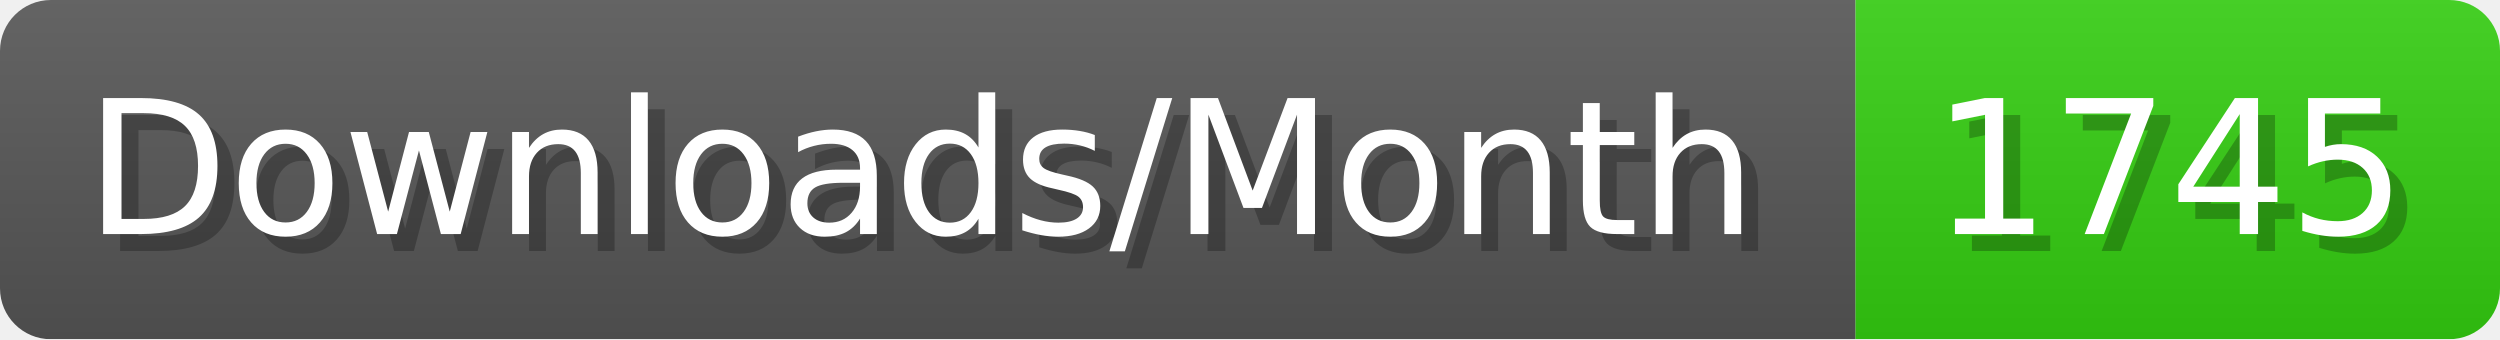
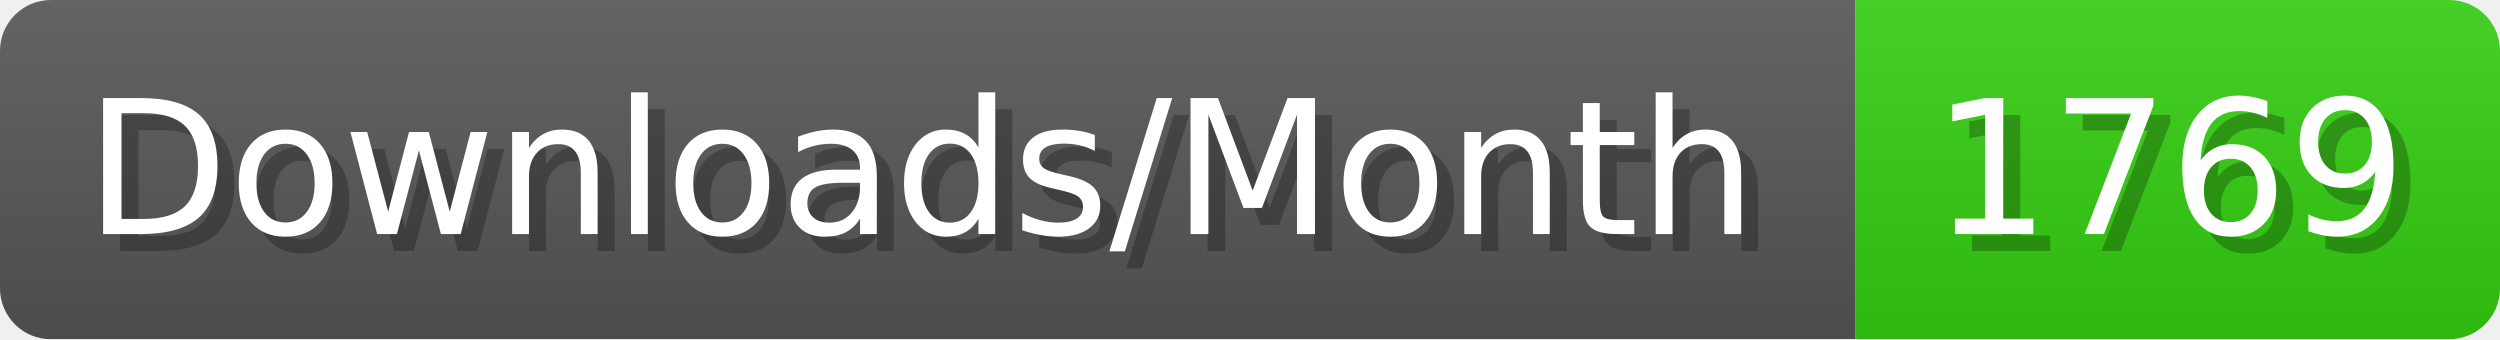
- <svg xmlns="http://www.w3.org/2000/svg" width="147.4" height="20" viewBox="0 0 1474 200" role="img" aria-label="Downloads/Month: 1745">
+ <svg xmlns="http://www.w3.org/2000/svg" width="147.4" height="20" viewBox="0 0 1474 200" role="img" aria-label="Downloads/Month: 1769">
  <linearGradient id="YlXUI" x2="0" y2="100%">
    <stop offset="0" stop-opacity=".1" stop-color="#EEE" />
    <stop offset="1" stop-opacity=".1" />
  </linearGradient>
  <mask id="JHhop">
    <rect width="1474" height="200" rx="30" fill="#FFF" />
  </mask>
  <g mask="url(#JHhop)">
    <rect width="1094" height="200" fill="#555" />
    <rect width="380" height="200" fill="#3C1" x="1094" />
    <rect width="1474" height="200" fill="url(#YlXUI)" />
  </g>
  <g aria-hidden="true" fill="#fff" text-anchor="start" font-family="Verdana,DejaVu Sans,sans-serif" font-size="110">
    <text x="60" y="148" textLength="994" fill="#000" opacity="0.25">Downloads/Month</text>
    <text x="50" y="138" textLength="994">Downloads/Month</text>
-     <text x="1149" y="148" textLength="280" fill="#000" opacity="0.25">1745</text>
-     <text x="1139" y="138" textLength="280">1745</text>
+     <text x="1149" y="148" textLength="280" fill="#000" opacity="0.25">1769</text>
+     <text x="1139" y="138" textLength="280">1769</text>
  </g>
</svg>
